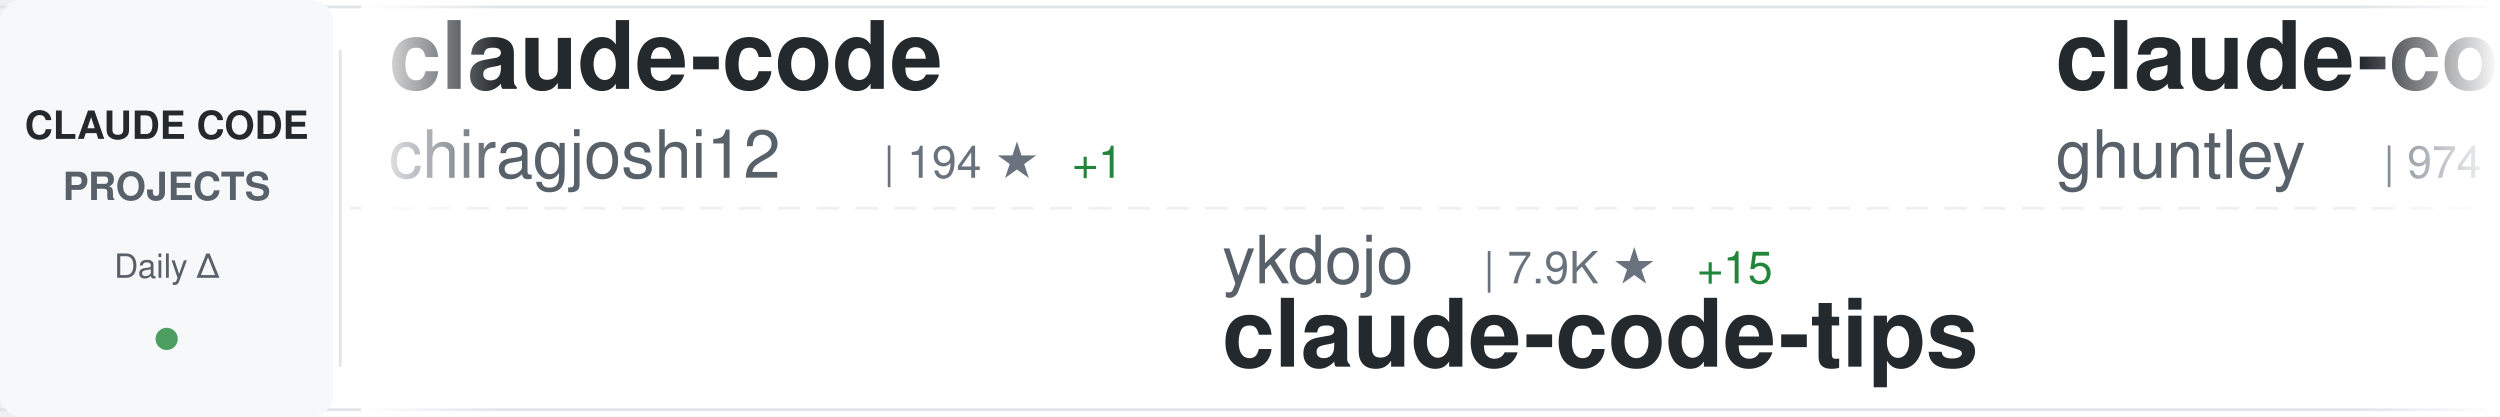
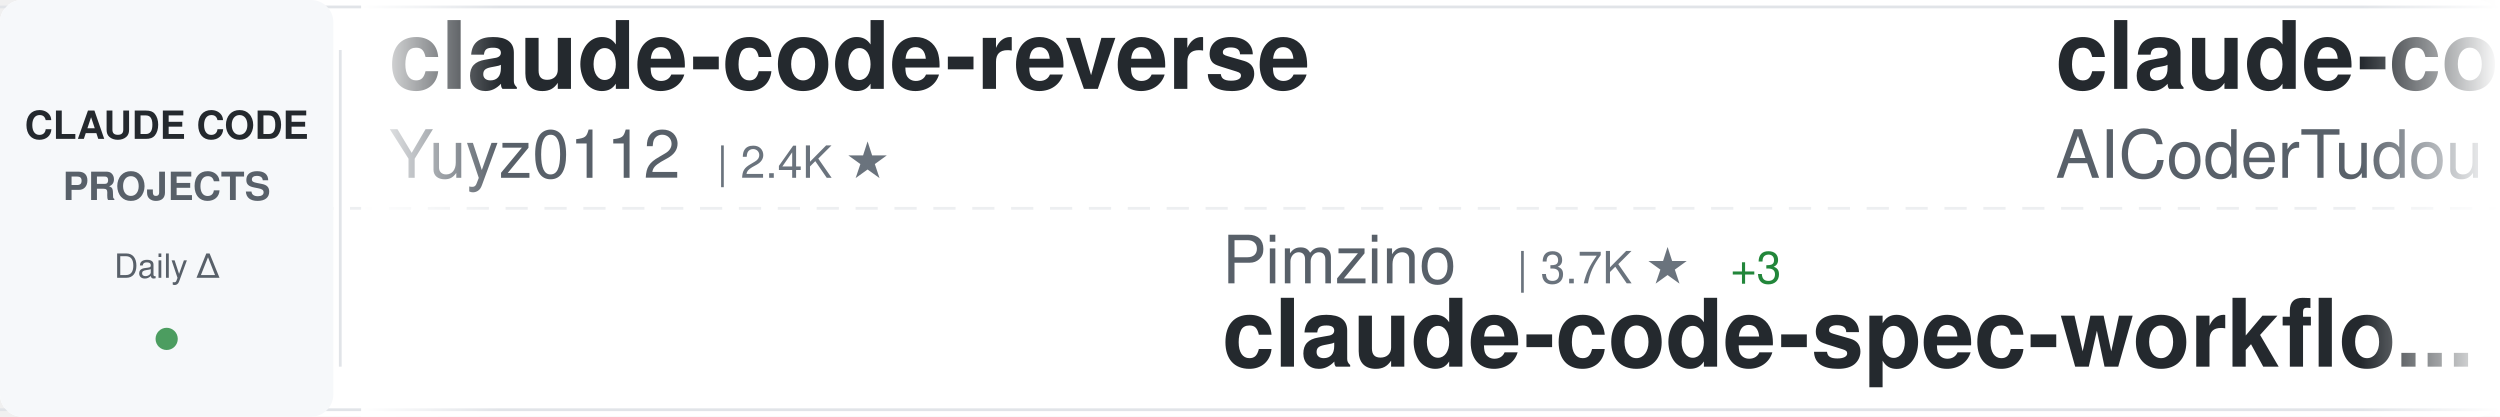
<svg xmlns="http://www.w3.org/2000/svg" width="900" height="150">
  <defs>
    <linearGradient id="awesomeLeftFade" x1="0%" y1="0%" x2="100%" y2="0%">
      <stop offset="0%" style="stop-color:#ffffff;stop-opacity:1" />
      <stop offset="100%" style="stop-color:#ffffff;stop-opacity:0" />
    </linearGradient>
    <linearGradient id="awesomeRightFade" x1="0%" y1="0%" x2="100%" y2="0%">
      <stop offset="0%" style="stop-color:#ffffff;stop-opacity:0" />
      <stop offset="100%" style="stop-color:#ffffff;stop-opacity:1" />
    </linearGradient>
  </defs>
  <rect width="900" height="150" fill="#ffffff" rx="8" />
  <rect x="0" y="2" width="900" height="1" fill="#e1e4e8" />
  <rect x="0" y="147" width="900" height="1" fill="#e1e4e8" />
  <line x1="0" y1="75" x2="900" y2="75" stroke="#e1e4e8" stroke-width="1" stroke-dasharray="8 6" opacity="0.6" />
  <rect x="0" y="0" width="120" height="150" fill="#f6f8fa" rx="8" />
  <text x="60" y="50" font-family="-apple-system, BlinkMacSystemFont, 'Segoe UI', Helvetica, Arial, sans-serif" font-size="14" font-weight="600" fill="#24292e" text-anchor="middle">CLAUDE CODE</text>
  <text x="60" y="72" font-family="-apple-system, BlinkMacSystemFont, 'Segoe UI', Helvetica, Arial, sans-serif" font-size="14" font-weight="600" fill="#586069" text-anchor="middle">PROJECTS</text>
  <text x="60" y="100" font-family="-apple-system, BlinkMacSystemFont, 'Segoe UI', Helvetica, Arial, sans-serif" font-size="12" font-weight="500" fill="#586069" text-anchor="middle">Daily Δ</text>
  <circle cx="60" cy="122" r="4" fill="#22863a" opacity="0.8" />
  <rect x="122" y="18" width="1" height="114" fill="#e1e4e8" />
  <clipPath id="awesomeTickerClip">
    <rect x="130" y="0" width="770" height="150" />
  </clipPath>
  <g clip-path="url(#awesomeTickerClip)">
    <g id="awesomeTickerItems">
      <animateTransform attributeName="transform" attributeType="XML" type="translate" from="0 0" to="-3000 0" dur="54s" repeatCount="indefinite" />
      <g transform="translate(0, 0)">
-         <text x="140" y="32" font-family="-apple-system, BlinkMacSystemFont, 'Segoe UI', Helvetica, Arial, sans-serif" font-size="34" font-weight="600" fill="#24292e">claude-code</text>
-         <text x="140" y="64" font-family="-apple-system, BlinkMacSystemFont, 'Segoe UI', Helvetica, Arial, sans-serif" font-size="24" font-weight="400" fill="#586069">chiragjoshi12</text>
-         <text x="318" y="64" font-family="-apple-system, BlinkMacSystemFont, 'Segoe UI', Helvetica, Arial, sans-serif" font-size="16" font-weight="500" fill="#6a737d">| 194 ★</text>
-         <text x="386" y="64" font-family="-apple-system, BlinkMacSystemFont, 'Segoe UI', Helvetica, Arial, sans-serif" font-size="16" font-weight="500" fill="#22863a"> +1</text>
+         <text x="140" y="32" font-family="-apple-system, BlinkMacSystemFont, 'Segoe UI', Helvetica, Arial, sans-serif" font-size="34" font-weight="600" fill="#24292e">claude-code-reverse</text>
+         <text x="140" y="64" font-family="-apple-system, BlinkMacSystemFont, 'Segoe UI', Helvetica, Arial, sans-serif" font-size="24" font-weight="400" fill="#586069">Yuyz0112</text>
+         <text x="258" y="64" font-family="-apple-system, BlinkMacSystemFont, 'Segoe UI', Helvetica, Arial, sans-serif" font-size="16" font-weight="500" fill="#6a737d">| 2.4K ★</text>
      </g>
      <g transform="translate(300, 0)">
-         <text x="140" y="102" font-family="-apple-system, BlinkMacSystemFont, 'Segoe UI', Helvetica, Arial, sans-serif" font-size="24" font-weight="400" fill="#586069">ykdojo</text>
-         <text x="234" y="102" font-family="-apple-system, BlinkMacSystemFont, 'Segoe UI', Helvetica, Arial, sans-serif" font-size="16" font-weight="500" fill="#6a737d">| 7.9K ★</text>
-         <text x="311" y="102" font-family="-apple-system, BlinkMacSystemFont, 'Segoe UI', Helvetica, Arial, sans-serif" font-size="16" font-weight="500" fill="#22863a"> +15</text>
-         <text x="140" y="132" font-family="-apple-system, BlinkMacSystemFont, 'Segoe UI', Helvetica, Arial, sans-serif" font-size="34" font-weight="600" fill="#24292e">claude-code-tips</text>
+         <text x="140" y="102" font-family="-apple-system, BlinkMacSystemFont, 'Segoe UI', Helvetica, Arial, sans-serif" font-size="24" font-weight="400" fill="#586069">Pimzino</text>
+         <text x="246" y="102" font-family="-apple-system, BlinkMacSystemFont, 'Segoe UI', Helvetica, Arial, sans-serif" font-size="16" font-weight="500" fill="#6a737d">| 3.7K ★</text>
+         <text x="323" y="102" font-family="-apple-system, BlinkMacSystemFont, 'Segoe UI', Helvetica, Arial, sans-serif" font-size="16" font-weight="500" fill="#22863a"> +3</text>
+         <text x="140" y="132" font-family="-apple-system, BlinkMacSystemFont, 'Segoe UI', Helvetica, Arial, sans-serif" font-size="34" font-weight="600" fill="#24292e">claude-code-spec-workflo...</text>
      </g>
      <g transform="translate(600, 0)">
-         <text x="140" y="32" font-family="-apple-system, BlinkMacSystemFont, 'Segoe UI', Helvetica, Arial, sans-serif" font-size="34" font-weight="600" fill="#24292e">claude-code-source-code-...</text>
-         <text x="140" y="64" font-family="-apple-system, BlinkMacSystemFont, 'Segoe UI', Helvetica, Arial, sans-serif" font-size="24" font-weight="400" fill="#586069">ghuntley</text>
-         <text x="258" y="64" font-family="-apple-system, BlinkMacSystemFont, 'Segoe UI', Helvetica, Arial, sans-serif" font-size="16" font-weight="500" fill="#6a737d">| 974 ★</text>
+         <text x="140" y="32" font-family="-apple-system, BlinkMacSystemFont, 'Segoe UI', Helvetica, Arial, sans-serif" font-size="34" font-weight="600" fill="#24292e">claude-code-tudou</text>
+         <text x="140" y="64" font-family="-apple-system, BlinkMacSystemFont, 'Segoe UI', Helvetica, Arial, sans-serif" font-size="24" font-weight="400" fill="#586069">AICoderTudou</text>
+         <text x="306" y="64" font-family="-apple-system, BlinkMacSystemFont, 'Segoe UI', Helvetica, Arial, sans-serif" font-size="16" font-weight="500" fill="#6a737d">| 495 ★</text>
      </g>
      <g transform="translate(900, 0)">
-         <text x="140" y="102" font-family="-apple-system, BlinkMacSystemFont, 'Segoe UI', Helvetica, Arial, sans-serif" font-size="24" font-weight="400" fill="#586069">darcyegb</text>
-         <text x="258" y="102" font-family="-apple-system, BlinkMacSystemFont, 'Segoe UI', Helvetica, Arial, sans-serif" font-size="16" font-weight="500" fill="#6a737d">| 673 ★</text>
-         <text x="326" y="102" font-family="-apple-system, BlinkMacSystemFont, 'Segoe UI', Helvetica, Arial, sans-serif" font-size="16" font-weight="500" fill="#22863a"> +1</text>
-         <text x="140" y="132" font-family="-apple-system, BlinkMacSystemFont, 'Segoe UI', Helvetica, Arial, sans-serif" font-size="34" font-weight="600" fill="#24292e">ClaudeCodeAgents</text>
+         <text x="140" y="102" font-family="-apple-system, BlinkMacSystemFont, 'Segoe UI', Helvetica, Arial, sans-serif" font-size="24" font-weight="400" fill="#586069">KimYx0207</text>
+         <text x="270" y="102" font-family="-apple-system, BlinkMacSystemFont, 'Segoe UI', Helvetica, Arial, sans-serif" font-size="16" font-weight="500" fill="#6a737d">| 3.5K ★</text>
+         <text x="347" y="102" font-family="-apple-system, BlinkMacSystemFont, 'Segoe UI', Helvetica, Arial, sans-serif" font-size="16" font-weight="500" fill="#22863a"> +23</text>
+         <text x="140" y="132" font-family="-apple-system, BlinkMacSystemFont, 'Segoe UI', Helvetica, Arial, sans-serif" font-size="34" font-weight="600" fill="#24292e">Claude-Code-x-OpenClaw-G...</text>
      </g>
      <g transform="translate(1200, 0)">
-         <text x="140" y="32" font-family="-apple-system, BlinkMacSystemFont, 'Segoe UI', Helvetica, Arial, sans-serif" font-size="34" font-weight="600" fill="#24292e">claude-code-hub</text>
-         <text x="140" y="64" font-family="-apple-system, BlinkMacSystemFont, 'Segoe UI', Helvetica, Arial, sans-serif" font-size="24" font-weight="400" fill="#586069">ding113</text>
-         <text x="246" y="64" font-family="-apple-system, BlinkMacSystemFont, 'Segoe UI', Helvetica, Arial, sans-serif" font-size="16" font-weight="500" fill="#6a737d">| 2.6K ★</text>
-         <text x="323" y="64" font-family="-apple-system, BlinkMacSystemFont, 'Segoe UI', Helvetica, Arial, sans-serif" font-size="16" font-weight="500" fill="#22863a"> +11</text>
+         <text x="140" y="32" font-family="-apple-system, BlinkMacSystemFont, 'Segoe UI', Helvetica, Arial, sans-serif" font-size="34" font-weight="600" fill="#24292e">claude-code-telegram</text>
+         <text x="140" y="64" font-family="-apple-system, BlinkMacSystemFont, 'Segoe UI', Helvetica, Arial, sans-serif" font-size="24" font-weight="400" fill="#586069">RichardAtCT</text>
+         <text x="294" y="64" font-family="-apple-system, BlinkMacSystemFont, 'Segoe UI', Helvetica, Arial, sans-serif" font-size="16" font-weight="500" fill="#6a737d">| 2.5K ★</text>
+         <text x="371" y="64" font-family="-apple-system, BlinkMacSystemFont, 'Segoe UI', Helvetica, Arial, sans-serif" font-size="16" font-weight="500" fill="#22863a"> +4</text>
      </g>
      <g transform="translate(1500, 0)">
+         <text x="140" y="102" font-family="-apple-system, BlinkMacSystemFont, 'Segoe UI', Helvetica, Arial, sans-serif" font-size="24" font-weight="400" fill="#586069">tanbiralam</text>
+         <text x="282" y="102" font-family="-apple-system, BlinkMacSystemFont, 'Segoe UI', Helvetica, Arial, sans-serif" font-size="16" font-weight="500" fill="#6a737d">| 1.5K ★</text>
+         <text x="359" y="102" font-family="-apple-system, BlinkMacSystemFont, 'Segoe UI', Helvetica, Arial, sans-serif" font-size="16" font-weight="500" fill="#22863a"> +5</text>
+         <text x="140" y="132" font-family="-apple-system, BlinkMacSystemFont, 'Segoe UI', Helvetica, Arial, sans-serif" font-size="34" font-weight="600" fill="#24292e">claude-code</text>
+       </g>
+       <g transform="translate(1800, 0)">
+         <text x="140" y="32" font-family="-apple-system, BlinkMacSystemFont, 'Segoe UI', Helvetica, Arial, sans-serif" font-size="34" font-weight="600" fill="#24292e">claude-code-system-promp...</text>
+         <text x="140" y="64" font-family="-apple-system, BlinkMacSystemFont, 'Segoe UI', Helvetica, Arial, sans-serif" font-size="24" font-weight="400" fill="#586069">Piebald-AI</text>
+         <text x="282" y="64" font-family="-apple-system, BlinkMacSystemFont, 'Segoe UI', Helvetica, Arial, sans-serif" font-size="16" font-weight="500" fill="#6a737d">| 9.5K ★</text>
+         <text x="359" y="64" font-family="-apple-system, BlinkMacSystemFont, 'Segoe UI', Helvetica, Arial, sans-serif" font-size="16" font-weight="500" fill="#22863a"> +51</text>
+       </g>
+       <g transform="translate(2100, 0)">
+         <text x="140" y="102" font-family="-apple-system, BlinkMacSystemFont, 'Segoe UI', Helvetica, Arial, sans-serif" font-size="24" font-weight="400" fill="#586069">feiskyer</text>
+         <text x="258" y="102" font-family="-apple-system, BlinkMacSystemFont, 'Segoe UI', Helvetica, Arial, sans-serif" font-size="16" font-weight="500" fill="#6a737d">| 1.5K ★</text>
+         <text x="335" y="102" font-family="-apple-system, BlinkMacSystemFont, 'Segoe UI', Helvetica, Arial, sans-serif" font-size="16" font-weight="500" fill="#22863a"> +3</text>
+         <text x="140" y="132" font-family="-apple-system, BlinkMacSystemFont, 'Segoe UI', Helvetica, Arial, sans-serif" font-size="34" font-weight="600" fill="#24292e">claude-code-settings</text>
+       </g>
+       <g transform="translate(2400, 0)">
+         <text x="140" y="32" font-family="-apple-system, BlinkMacSystemFont, 'Segoe UI', Helvetica, Arial, sans-serif" font-size="34" font-weight="600" fill="#24292e">claude-code-infrastructu...</text>
+         <text x="140" y="64" font-family="-apple-system, BlinkMacSystemFont, 'Segoe UI', Helvetica, Arial, sans-serif" font-size="24" font-weight="400" fill="#586069">diet103</text>
+         <text x="246" y="64" font-family="-apple-system, BlinkMacSystemFont, 'Segoe UI', Helvetica, Arial, sans-serif" font-size="16" font-weight="500" fill="#6a737d">| 9.6K ★</text>
+         <text x="323" y="64" font-family="-apple-system, BlinkMacSystemFont, 'Segoe UI', Helvetica, Arial, sans-serif" font-size="16" font-weight="500" fill="#22863a"> +7</text>
+       </g>
+       <g transform="translate(2700, 0)">
        <text x="140" y="102" font-family="-apple-system, BlinkMacSystemFont, 'Segoe UI', Helvetica, Arial, sans-serif" font-size="24" font-weight="400" fill="#586069">davila7</text>
-         <text x="246" y="102" font-family="-apple-system, BlinkMacSystemFont, 'Segoe UI', Helvetica, Arial, sans-serif" font-size="16" font-weight="500" fill="#6a737d">| 25.2K ★</text>
-         <text x="332" y="102" font-family="-apple-system, BlinkMacSystemFont, 'Segoe UI', Helvetica, Arial, sans-serif" font-size="16" font-weight="500" fill="#22863a"> +103</text>
+         <text x="246" y="102" font-family="-apple-system, BlinkMacSystemFont, 'Segoe UI', Helvetica, Arial, sans-serif" font-size="16" font-weight="500" fill="#6a737d">| 25.3K ★</text>
+         <text x="332" y="102" font-family="-apple-system, BlinkMacSystemFont, 'Segoe UI', Helvetica, Arial, sans-serif" font-size="16" font-weight="500" fill="#22863a"> +172</text>
        <text x="140" y="132" font-family="-apple-system, BlinkMacSystemFont, 'Segoe UI', Helvetica, Arial, sans-serif" font-size="34" font-weight="600" fill="#24292e">claude-code-templates</text>
      </g>
-       <g transform="translate(1800, 0)">
-         <text x="140" y="32" font-family="-apple-system, BlinkMacSystemFont, 'Segoe UI', Helvetica, Arial, sans-serif" font-size="34" font-weight="600" fill="#24292e">claude-code-spec-workflo...</text>
-         <text x="140" y="64" font-family="-apple-system, BlinkMacSystemFont, 'Segoe UI', Helvetica, Arial, sans-serif" font-size="24" font-weight="400" fill="#586069">Pimzino</text>
-         <text x="246" y="64" font-family="-apple-system, BlinkMacSystemFont, 'Segoe UI', Helvetica, Arial, sans-serif" font-size="16" font-weight="500" fill="#6a737d">| 3.7K ★</text>
-         <text x="323" y="64" font-family="-apple-system, BlinkMacSystemFont, 'Segoe UI', Helvetica, Arial, sans-serif" font-size="16" font-weight="500" fill="#22863a"> +3</text>
-       </g>
-       <g transform="translate(2100, 0)">
-         <text x="140" y="102" font-family="-apple-system, BlinkMacSystemFont, 'Segoe UI', Helvetica, Arial, sans-serif" font-size="24" font-weight="400" fill="#586069">anthropics</text>
-         <text x="282" y="102" font-family="-apple-system, BlinkMacSystemFont, 'Segoe UI', Helvetica, Arial, sans-serif" font-size="16" font-weight="500" fill="#6a737d">| 17.8K ★</text>
-         <text x="368" y="102" font-family="-apple-system, BlinkMacSystemFont, 'Segoe UI', Helvetica, Arial, sans-serif" font-size="16" font-weight="500" fill="#22863a"> +73</text>
-         <text x="140" y="132" font-family="-apple-system, BlinkMacSystemFont, 'Segoe UI', Helvetica, Arial, sans-serif" font-size="34" font-weight="600" fill="#24292e">claude-plugins-official</text>
-       </g>
-       <g transform="translate(2400, 0)">
-         <text x="140" y="32" font-family="-apple-system, BlinkMacSystemFont, 'Segoe UI', Helvetica, Arial, sans-serif" font-size="34" font-weight="600" fill="#24292e">Claude-Code-Source-Study</text>
-         <text x="140" y="64" font-family="-apple-system, BlinkMacSystemFont, 'Segoe UI', Helvetica, Arial, sans-serif" font-size="24" font-weight="400" fill="#586069">luyao618</text>
-         <text x="258" y="64" font-family="-apple-system, BlinkMacSystemFont, 'Segoe UI', Helvetica, Arial, sans-serif" font-size="16" font-weight="500" fill="#6a737d">| 1.2K ★</text>
-         <text x="335" y="64" font-family="-apple-system, BlinkMacSystemFont, 'Segoe UI', Helvetica, Arial, sans-serif" font-size="16" font-weight="500" fill="#22863a"> +4</text>
-       </g>
-       <g transform="translate(2700, 0)">
-         <text x="140" y="102" font-family="-apple-system, BlinkMacSystemFont, 'Segoe UI', Helvetica, Arial, sans-serif" font-size="24" font-weight="400" fill="#586069">musistudio</text>
-         <text x="282" y="102" font-family="-apple-system, BlinkMacSystemFont, 'Segoe UI', Helvetica, Arial, sans-serif" font-size="16" font-weight="500" fill="#6a737d">| 32.9K ★</text>
-         <text x="368" y="102" font-family="-apple-system, BlinkMacSystemFont, 'Segoe UI', Helvetica, Arial, sans-serif" font-size="16" font-weight="500" fill="#22863a"> +61</text>
-         <text x="140" y="132" font-family="-apple-system, BlinkMacSystemFont, 'Segoe UI', Helvetica, Arial, sans-serif" font-size="34" font-weight="600" fill="#24292e">claude-code-router</text>
-       </g>
      <g transform="translate(3000, 0)">
-         <text x="140" y="32" font-family="-apple-system, BlinkMacSystemFont, 'Segoe UI', Helvetica, Arial, sans-serif" font-size="34" font-weight="600" fill="#24292e">claude-code</text>
-         <text x="140" y="64" font-family="-apple-system, BlinkMacSystemFont, 'Segoe UI', Helvetica, Arial, sans-serif" font-size="24" font-weight="400" fill="#586069">chiragjoshi12</text>
-         <text x="318" y="64" font-family="-apple-system, BlinkMacSystemFont, 'Segoe UI', Helvetica, Arial, sans-serif" font-size="16" font-weight="500" fill="#6a737d">| 194 ★</text>
-         <text x="386" y="64" font-family="-apple-system, BlinkMacSystemFont, 'Segoe UI', Helvetica, Arial, sans-serif" font-size="16" font-weight="500" fill="#22863a"> +1</text>
+         <text x="140" y="32" font-family="-apple-system, BlinkMacSystemFont, 'Segoe UI', Helvetica, Arial, sans-serif" font-size="34" font-weight="600" fill="#24292e">claude-code-reverse</text>
+         <text x="140" y="64" font-family="-apple-system, BlinkMacSystemFont, 'Segoe UI', Helvetica, Arial, sans-serif" font-size="24" font-weight="400" fill="#586069">Yuyz0112</text>
+         <text x="258" y="64" font-family="-apple-system, BlinkMacSystemFont, 'Segoe UI', Helvetica, Arial, sans-serif" font-size="16" font-weight="500" fill="#6a737d">| 2.4K ★</text>
      </g>
      <g transform="translate(3300, 0)">
-         <text x="140" y="102" font-family="-apple-system, BlinkMacSystemFont, 'Segoe UI', Helvetica, Arial, sans-serif" font-size="24" font-weight="400" fill="#586069">ykdojo</text>
-         <text x="234" y="102" font-family="-apple-system, BlinkMacSystemFont, 'Segoe UI', Helvetica, Arial, sans-serif" font-size="16" font-weight="500" fill="#6a737d">| 7.9K ★</text>
-         <text x="311" y="102" font-family="-apple-system, BlinkMacSystemFont, 'Segoe UI', Helvetica, Arial, sans-serif" font-size="16" font-weight="500" fill="#22863a"> +15</text>
-         <text x="140" y="132" font-family="-apple-system, BlinkMacSystemFont, 'Segoe UI', Helvetica, Arial, sans-serif" font-size="34" font-weight="600" fill="#24292e">claude-code-tips</text>
+         <text x="140" y="102" font-family="-apple-system, BlinkMacSystemFont, 'Segoe UI', Helvetica, Arial, sans-serif" font-size="24" font-weight="400" fill="#586069">Pimzino</text>
+         <text x="246" y="102" font-family="-apple-system, BlinkMacSystemFont, 'Segoe UI', Helvetica, Arial, sans-serif" font-size="16" font-weight="500" fill="#6a737d">| 3.7K ★</text>
+         <text x="323" y="102" font-family="-apple-system, BlinkMacSystemFont, 'Segoe UI', Helvetica, Arial, sans-serif" font-size="16" font-weight="500" fill="#22863a"> +3</text>
+         <text x="140" y="132" font-family="-apple-system, BlinkMacSystemFont, 'Segoe UI', Helvetica, Arial, sans-serif" font-size="34" font-weight="600" fill="#24292e">claude-code-spec-workflo...</text>
      </g>
      <g transform="translate(3600, 0)">
-         <text x="140" y="32" font-family="-apple-system, BlinkMacSystemFont, 'Segoe UI', Helvetica, Arial, sans-serif" font-size="34" font-weight="600" fill="#24292e">claude-code-source-code-...</text>
-         <text x="140" y="64" font-family="-apple-system, BlinkMacSystemFont, 'Segoe UI', Helvetica, Arial, sans-serif" font-size="24" font-weight="400" fill="#586069">ghuntley</text>
-         <text x="258" y="64" font-family="-apple-system, BlinkMacSystemFont, 'Segoe UI', Helvetica, Arial, sans-serif" font-size="16" font-weight="500" fill="#6a737d">| 974 ★</text>
+         <text x="140" y="32" font-family="-apple-system, BlinkMacSystemFont, 'Segoe UI', Helvetica, Arial, sans-serif" font-size="34" font-weight="600" fill="#24292e">claude-code-tudou</text>
+         <text x="140" y="64" font-family="-apple-system, BlinkMacSystemFont, 'Segoe UI', Helvetica, Arial, sans-serif" font-size="24" font-weight="400" fill="#586069">AICoderTudou</text>
+         <text x="306" y="64" font-family="-apple-system, BlinkMacSystemFont, 'Segoe UI', Helvetica, Arial, sans-serif" font-size="16" font-weight="500" fill="#6a737d">| 495 ★</text>
      </g>
      <g transform="translate(3900, 0)">
-         <text x="140" y="102" font-family="-apple-system, BlinkMacSystemFont, 'Segoe UI', Helvetica, Arial, sans-serif" font-size="24" font-weight="400" fill="#586069">darcyegb</text>
-         <text x="258" y="102" font-family="-apple-system, BlinkMacSystemFont, 'Segoe UI', Helvetica, Arial, sans-serif" font-size="16" font-weight="500" fill="#6a737d">| 673 ★</text>
-         <text x="326" y="102" font-family="-apple-system, BlinkMacSystemFont, 'Segoe UI', Helvetica, Arial, sans-serif" font-size="16" font-weight="500" fill="#22863a"> +1</text>
-         <text x="140" y="132" font-family="-apple-system, BlinkMacSystemFont, 'Segoe UI', Helvetica, Arial, sans-serif" font-size="34" font-weight="600" fill="#24292e">ClaudeCodeAgents</text>
+         <text x="140" y="102" font-family="-apple-system, BlinkMacSystemFont, 'Segoe UI', Helvetica, Arial, sans-serif" font-size="24" font-weight="400" fill="#586069">KimYx0207</text>
+         <text x="270" y="102" font-family="-apple-system, BlinkMacSystemFont, 'Segoe UI', Helvetica, Arial, sans-serif" font-size="16" font-weight="500" fill="#6a737d">| 3.5K ★</text>
+         <text x="347" y="102" font-family="-apple-system, BlinkMacSystemFont, 'Segoe UI', Helvetica, Arial, sans-serif" font-size="16" font-weight="500" fill="#22863a"> +23</text>
+         <text x="140" y="132" font-family="-apple-system, BlinkMacSystemFont, 'Segoe UI', Helvetica, Arial, sans-serif" font-size="34" font-weight="600" fill="#24292e">Claude-Code-x-OpenClaw-G...</text>
      </g>
    </g>
  </g>
  <rect x="130" y="0" width="50" height="150" fill="url(#awesomeLeftFade)" />
  <rect x="850" y="0" width="50" height="150" fill="url(#awesomeRightFade)" />
</svg>
